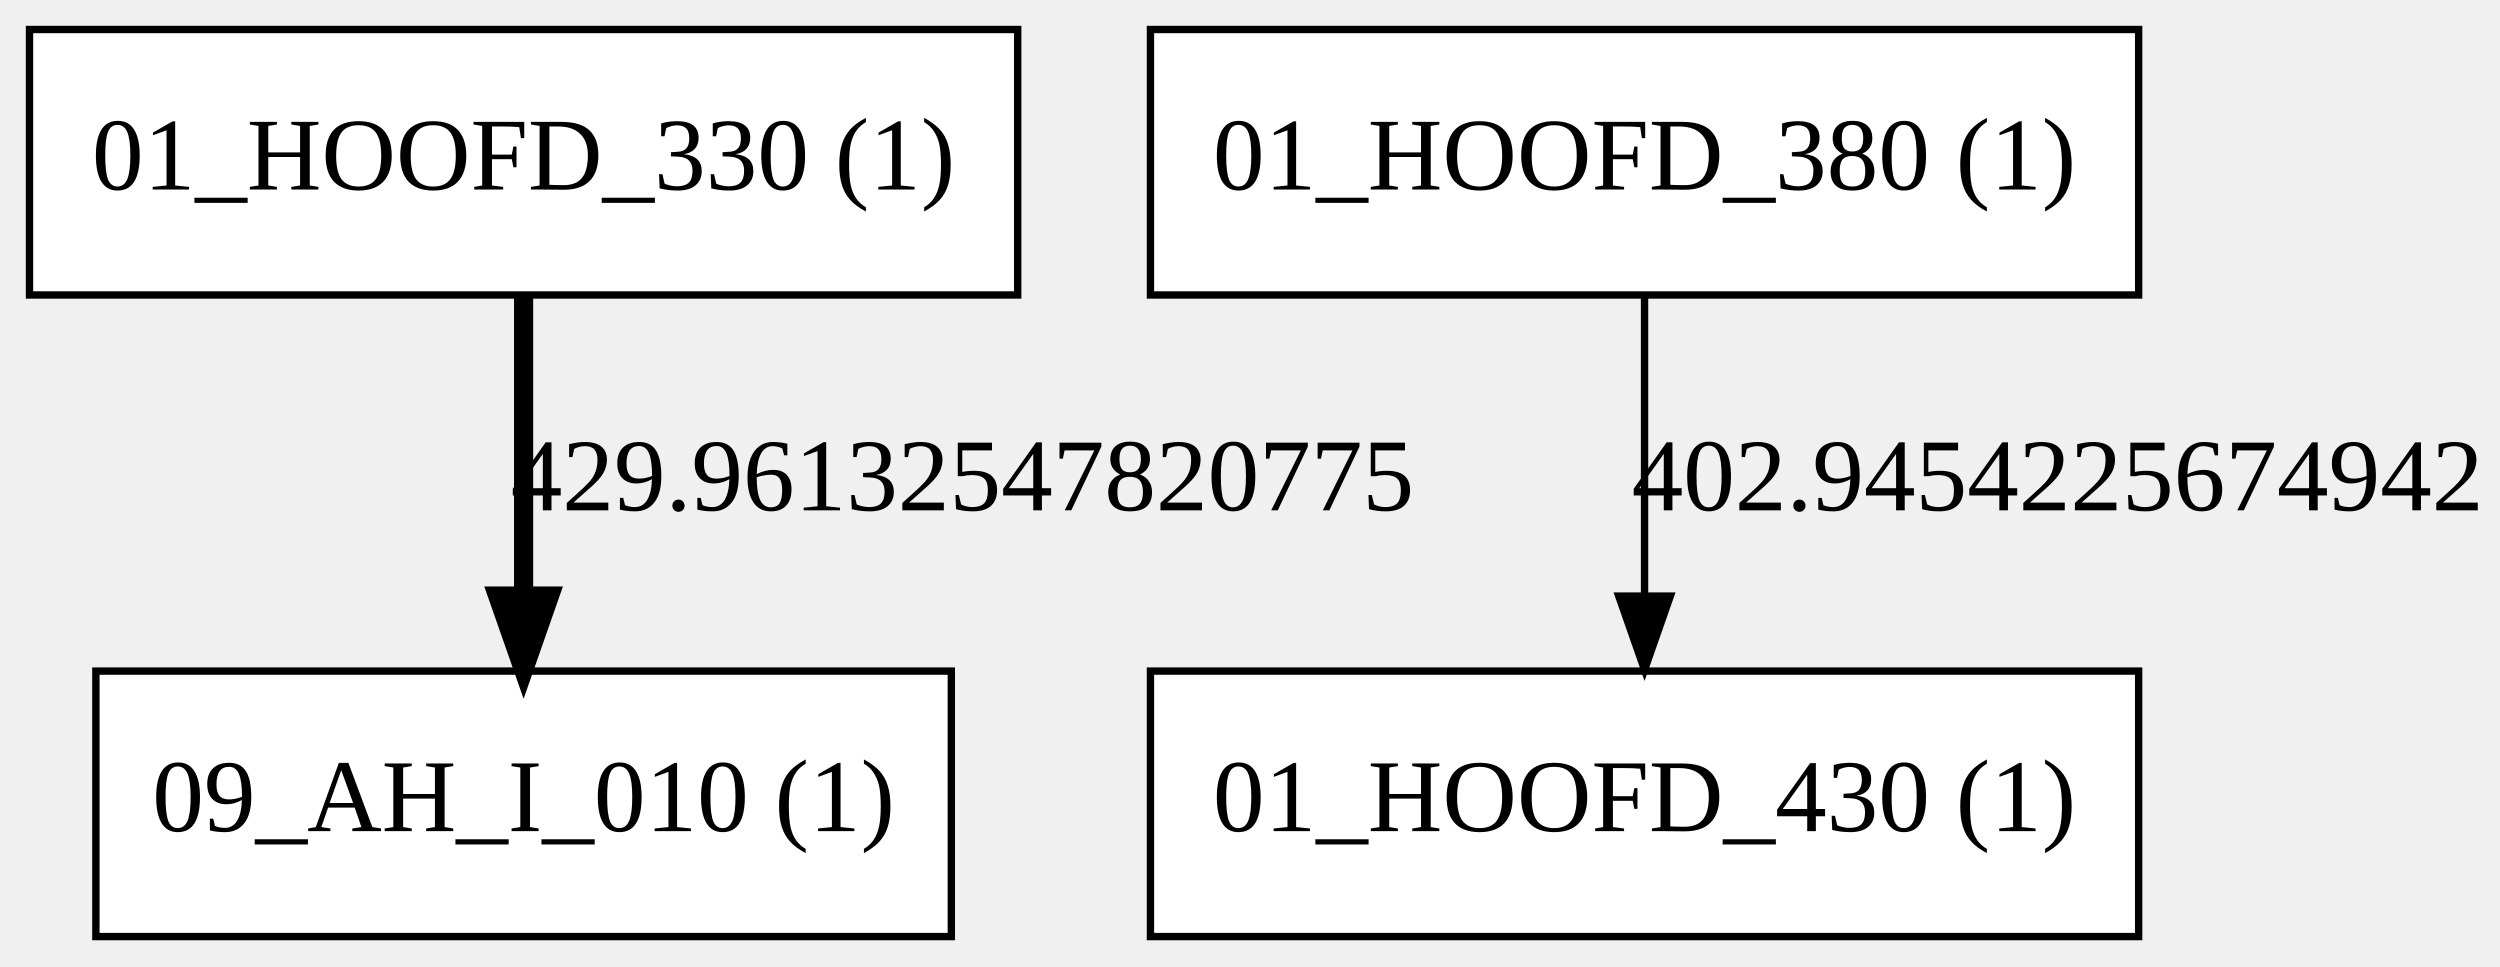
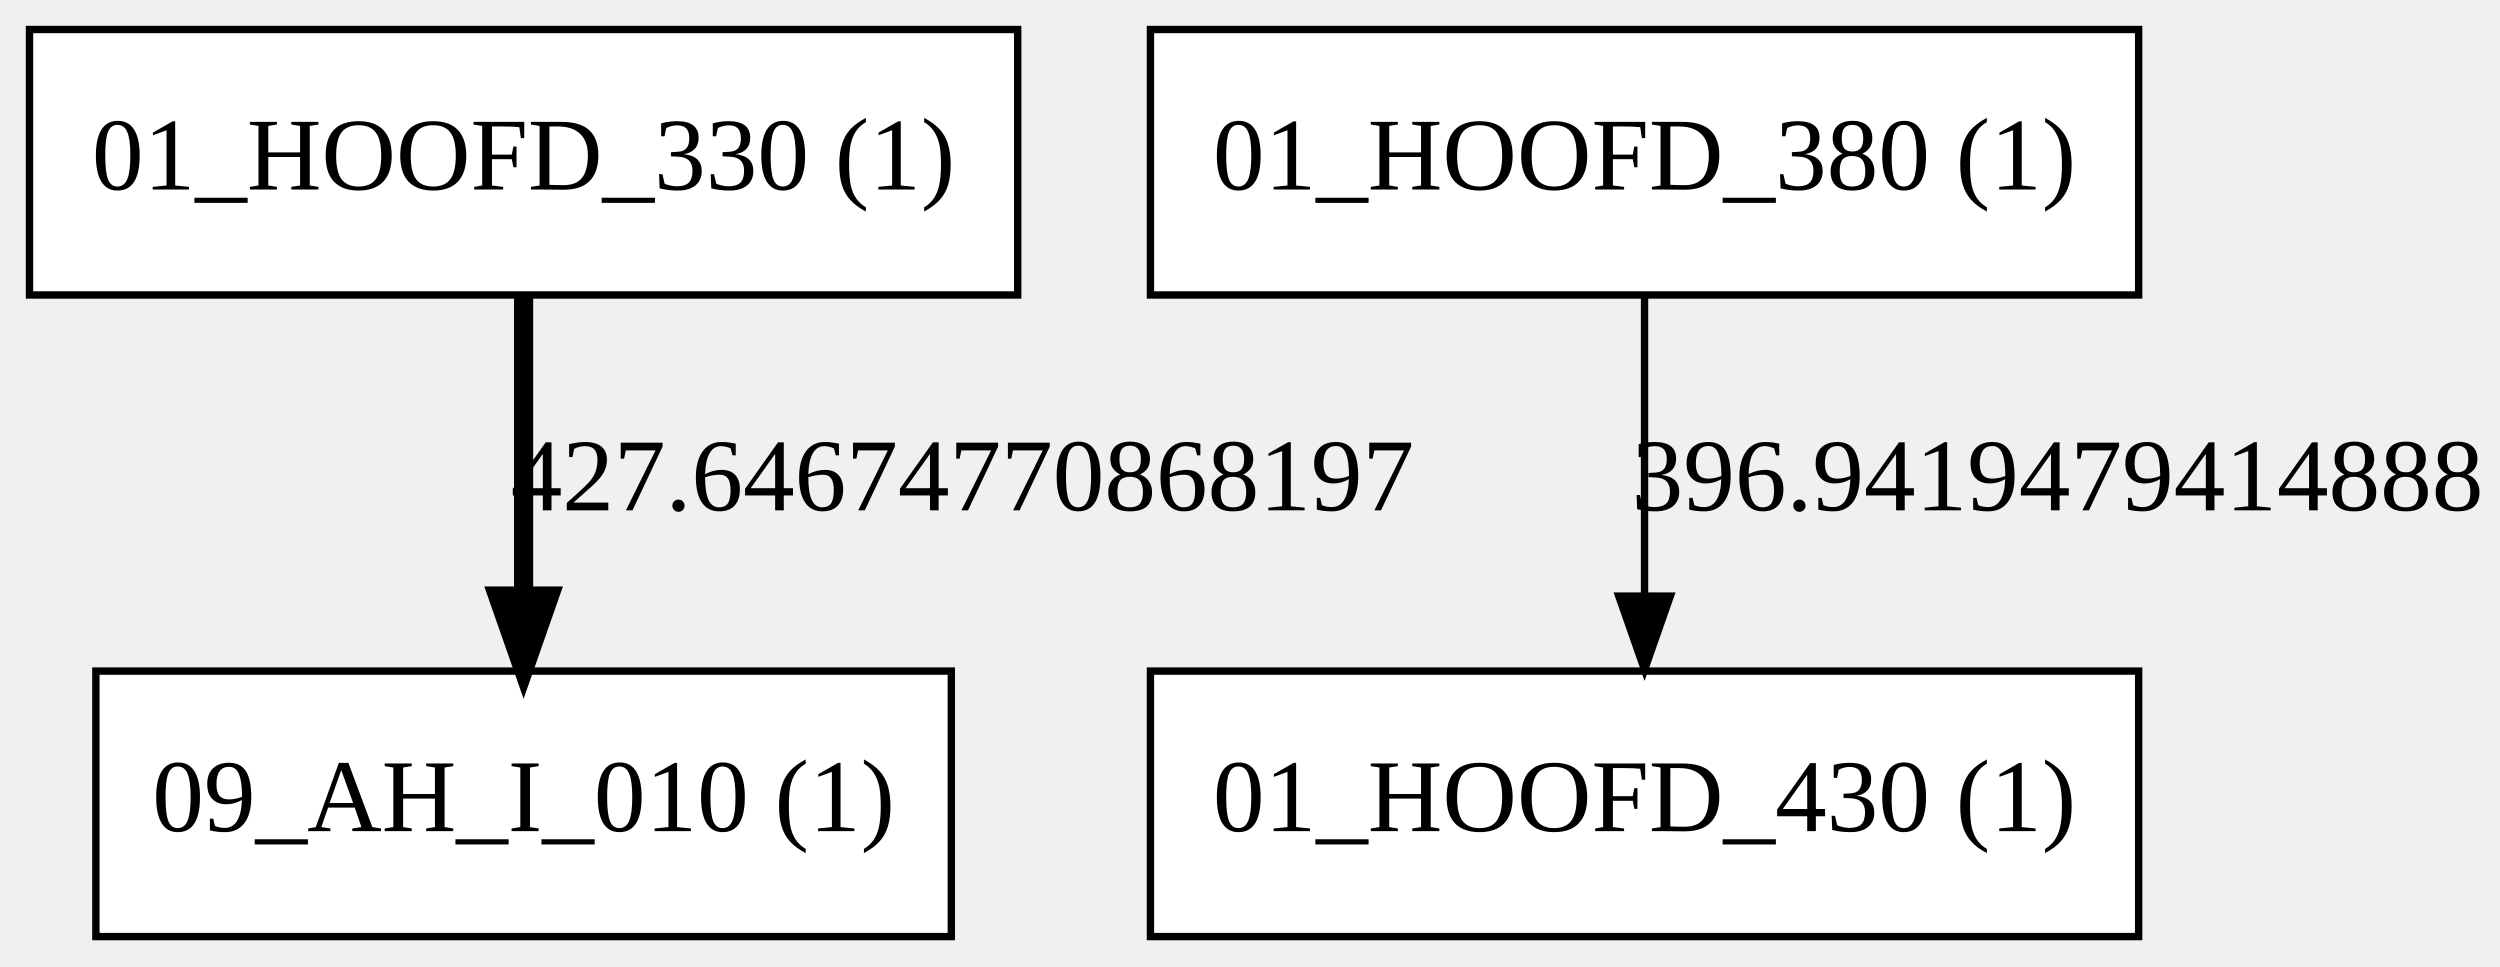
<svg xmlns="http://www.w3.org/2000/svg" width="339pt" height="131pt" viewBox="0.00 0.00 339.00 131.00">
  <g id="graph0" class="graph" transform="scale(1 1) rotate(0) translate(4 127)">
    <g id="node1" class="node">
      <polygon fill="#ffffff" stroke="black" points="134,-123 0,-123 0,-87 134,-87 134,-123" />
      <text text-anchor="middle" x="67" y="-101.3" font-family="Times New Roman,serif" font-size="14.00">01_HOOFD_330 (1)</text>
    </g>
    <g id="node4" class="node">
      <polygon fill="#ffffff" stroke="black" points="125,-36 9,-36 9,-0 125,-0 125,-36" />
      <text text-anchor="middle" x="67" y="-14.3" font-family="Times New Roman,serif" font-size="14.00">09_AH_I_010 (1)</text>
    </g>
    <g id="edge1" class="edge">
      <path fill="none" stroke="black" stroke-width="2.6" d="M67,-86.799C67,-75.163 67,-59.548 67,-46.237" />
      <polygon fill="black" stroke="black" stroke-width="2.6" points="70.5,-46.175 67,-36.175 63.5,-46.175 70.5,-46.175" />
-       <text text-anchor="middle" x="126.5" y="-57.8" font-family="Times New Roman,serif" font-size="14.00">429.96132547820775</text>
+       <text text-anchor="middle" x="126.5" y="-57.8" font-family="Times New Roman,serif" font-size="14.00">427.64674770868197</text>
    </g>
    <g id="node2" class="node">
      <polygon fill="#ffffff" stroke="black" points="286,-123 152,-123 152,-87 286,-87 286,-123" />
      <text text-anchor="middle" x="219" y="-101.3" font-family="Times New Roman,serif" font-size="14.00">01_HOOFD_380 (1)</text>
    </g>
    <g id="node3" class="node">
      <polygon fill="#ffffff" stroke="black" points="286,-36 152,-36 152,-0 286,-0 286,-36" />
      <text text-anchor="middle" x="219" y="-14.3" font-family="Times New Roman,serif" font-size="14.00">01_HOOFD_430 (1)</text>
    </g>
    <g id="edge2" class="edge">
      <path fill="none" stroke="black" d="M219,-86.799C219,-75.163 219,-59.548 219,-46.237" />
      <polygon fill="black" stroke="black" points="222.5,-46.175 219,-36.175 215.5,-46.175 222.5,-46.175" />
-       <text text-anchor="middle" x="275" y="-57.8" font-family="Times New Roman,serif" font-size="14.00">402.9454225674942</text>
+       <text text-anchor="middle" x="275" y="-57.8" font-family="Times New Roman,serif" font-size="14.00">396.9419479414888</text>
    </g>
  </g>
</svg>
